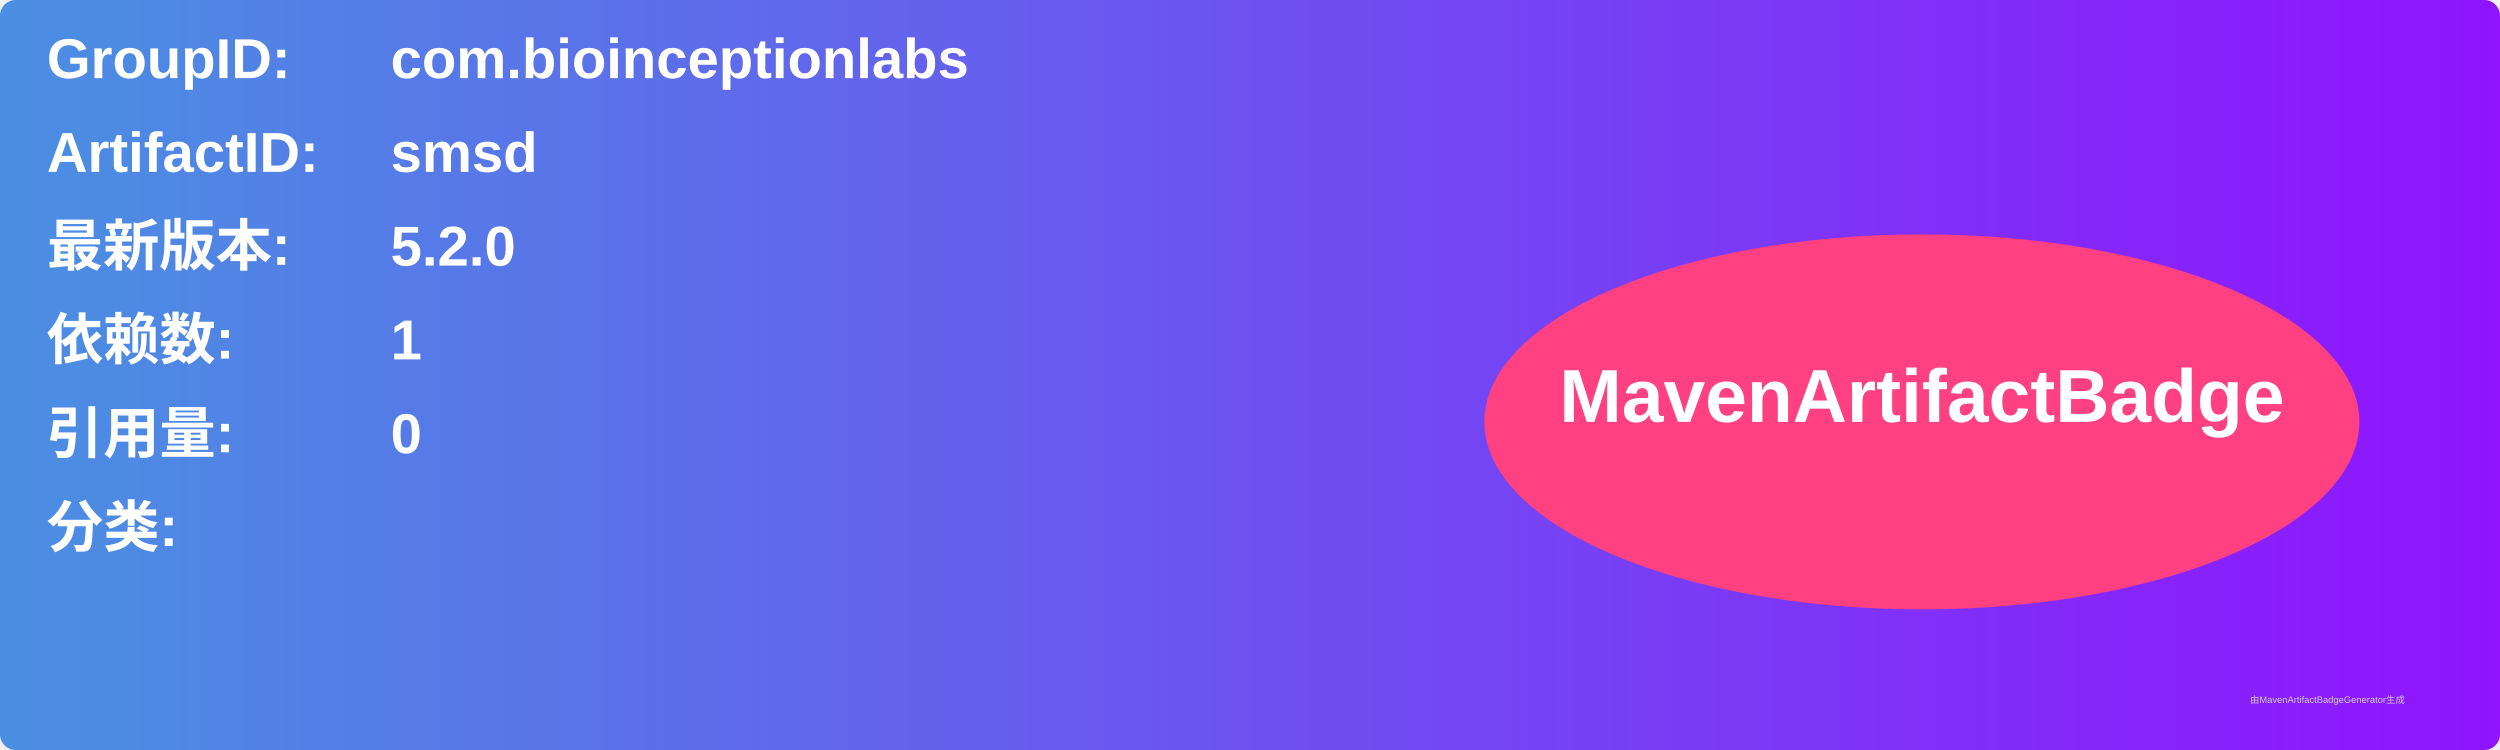
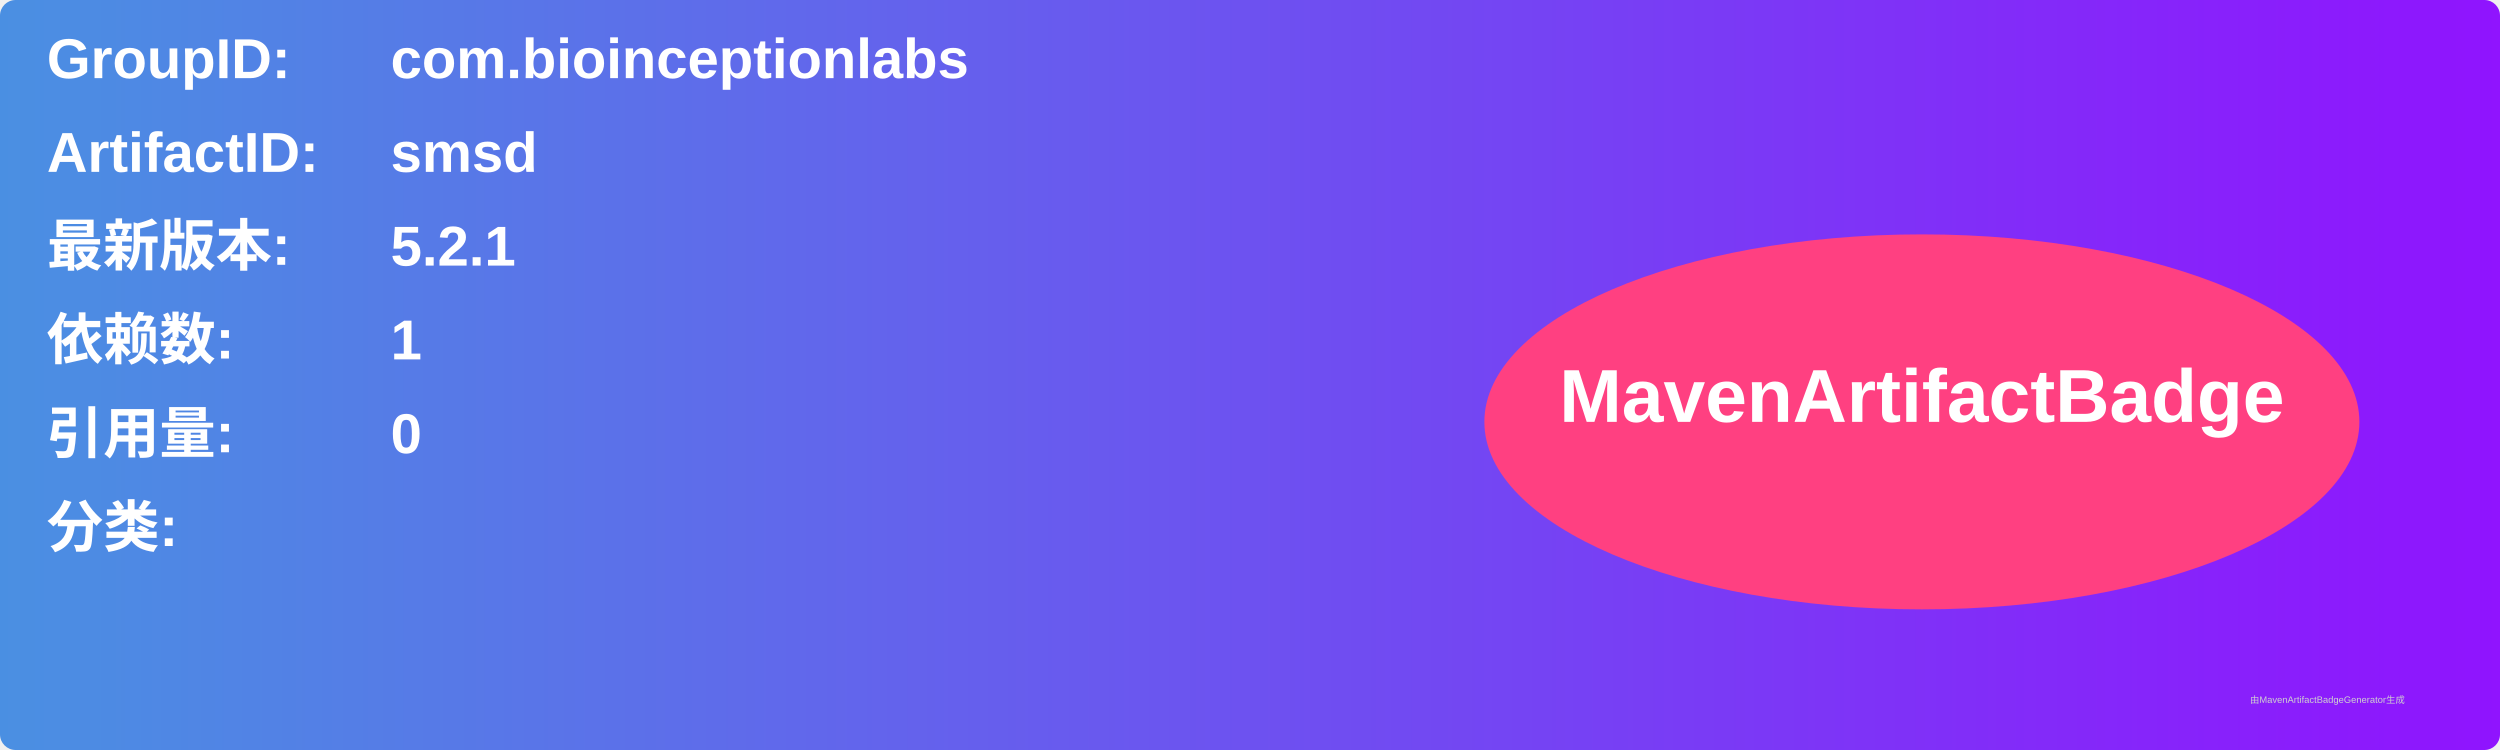
<svg xmlns="http://www.w3.org/2000/svg" width="800" height="240" viewBox="0 0 800 240">
  <linearGradient id="grad" x1="0%" y1="0%" x2="100%" y2="0%">
    <stop offset="0%" stop-color="#4a90e2" />
    <stop offset="100%" stop-color="#9013fe" />
  </linearGradient>
  <rect width="100%" height="100%" rx="5" ry="5" fill="url(#grad)" />
  <g transform="translate(15, 15)">
    <text x="0" y="10" font-family="Arial" font-size="18" fill="white" font-weight="bold" width="260">GroupID:</text>
    <text x="110" y="10" font-family="Arial" font-size="18" fill="white" font-weight="bold" width="460">com.bioinceptionlabs</text>
    <text x="0" y="40" font-family="Arial" font-size="18" fill="white" font-weight="bold" width="260">ArtifactID:</text>
    <text x="110" y="40" font-family="Arial" font-size="18" fill="white" font-weight="bold" width="460">smsd</text>
    <text x="0" y="70" font-family="Arial" font-size="18" fill="white" font-weight="bold">最新版本:</text>
    <text x="110" y="70" font-family="Arial" font-size="18" fill="white" font-weight="bold">
-       <tspan font-weight="bold">5.2.0</tspan>
+       <tspan font-weight="bold">5.2.1</tspan>
    </text>
    <text x="0" y="100" font-family="Arial" font-size="18" fill="white" font-weight="bold">依赖数: </text>
    <text x="110" y="100" font-family="Arial" font-size="18" fill="white">
      <tspan font-weight="bold">1</tspan>
    </text>
    <text x="0" y="130" font-family="Arial" font-size="18" fill="white" font-weight="bold">引用量: </text>
    <text x="110" y="130" font-family="Arial" font-size="18" fill="white">
      <tspan font-weight="bold">0</tspan>
    </text>
    <text x="0" y="160" font-family="Arial" font-size="18" fill="white" font-weight="bold">分类:</text>
    <text x="10" y="190" font-family="Arial" font-size="10" fill="white">
      <tspan font-weight="bold" />
    </text>
    <ellipse cx="600" cy="120" rx="140" ry="60" fill="#ff4081" />
    <text x="600" y="120" text-anchor="middle" font-family="Arial" font-size="24" fill="white" font-weight="bold">MavenArtifactBadge</text>
  </g>
  <text x="720" y="225" font-family="Arial" font-size="3" fill="#d0d0d0">由MavenArtifactBadgeGenerator生成</text>
</svg>
